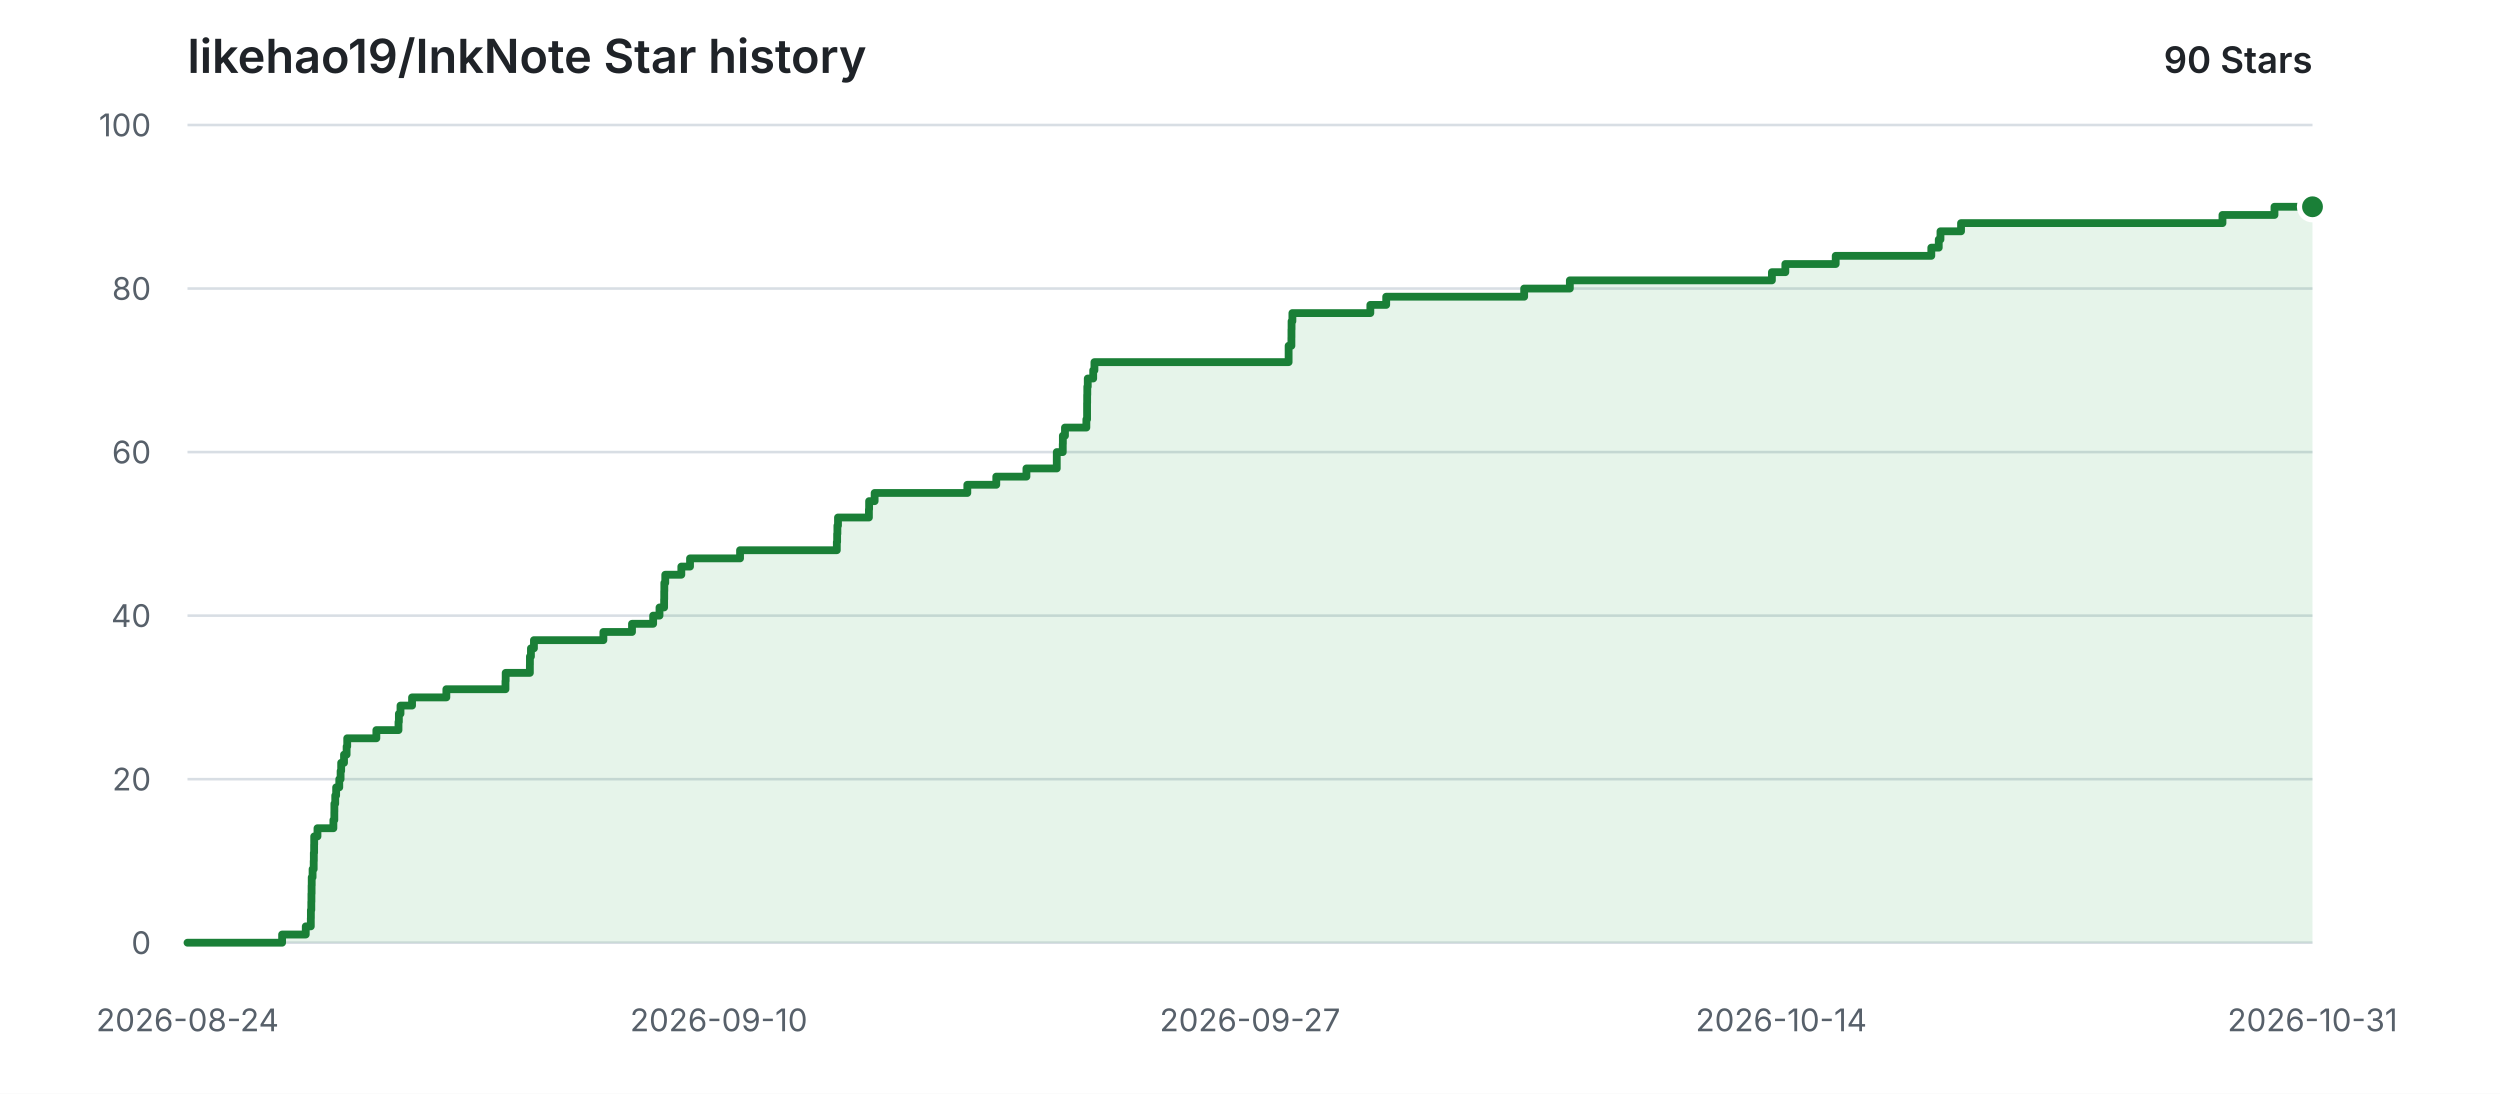
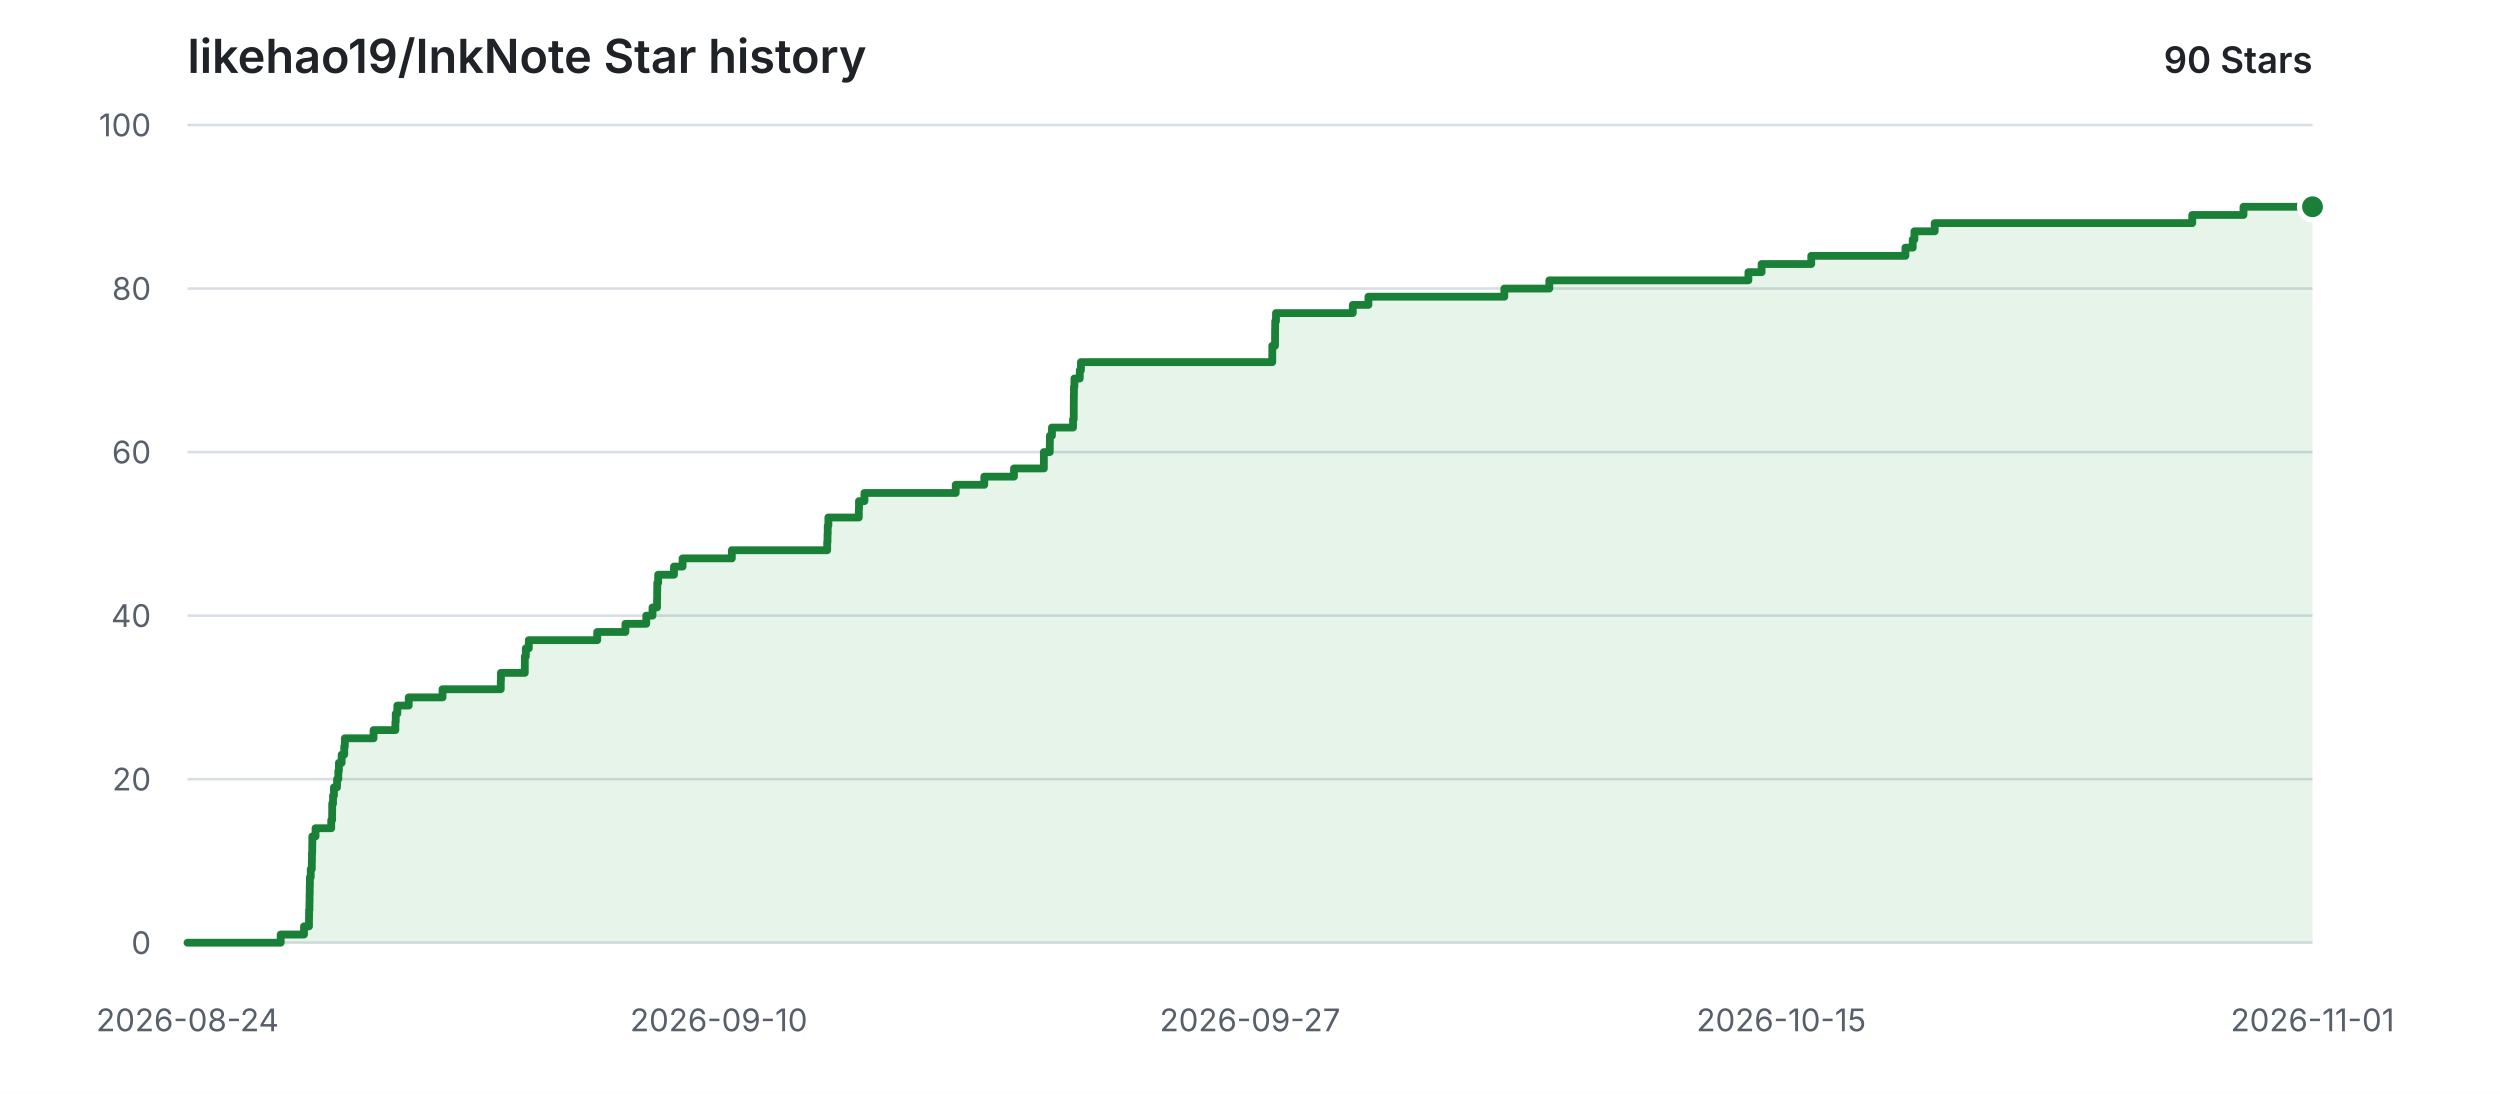
<svg xmlns="http://www.w3.org/2000/svg" width="960" height="420" viewBox="0 0 960 420" role="img" aria-labelledby="title description">
  <style>
    .background { fill: #ffffff; }
    .grid { stroke: #d8dee4; stroke-width: 1; }
    .label { fill: #57606a; font: 12px -apple-system, BlinkMacSystemFont, "Segoe UI", sans-serif; }
    .heading { fill: #1f2328; font: 600 18px -apple-system, BlinkMacSystemFont, "Segoe UI", sans-serif; }
    .count { fill: #1f2328; font: 600 14px -apple-system, BlinkMacSystemFont, "Segoe UI", sans-serif; }
    .area { fill: #2da44e; opacity: 0.12; }
    .line { fill: none; stroke: #1a7f37; stroke-width: 3; stroke-linecap: round; stroke-linejoin: round; }
    .point { fill: #1a7f37; stroke: #ffffff; stroke-width: 2; }
    @media (prefers-color-scheme: dark) {
      .background { fill: #0d1117; }
      .grid { stroke: #30363d; }
      .label { fill: #8b949e; }
      .heading, .count { fill: #e6edf3; }
      .area { fill: #3fb950; opacity: 0.14; }
      .line { stroke: #3fb950; }
      .point { fill: #3fb950; stroke: #0d1117; }
    }
  </style>
  <rect class="background" width="960" height="420" />
  <text class="heading" x="72" y="28">likehao19/InkNote Star history</text>
  <text class="count" x="888" y="28" text-anchor="end">90 Stars</text>
  <line class="grid" x1="72" y1="362.00" x2="888" y2="362.00" />
  <text class="label" x="58" y="362.00" text-anchor="end" dominant-baseline="middle">0</text>
  <line class="grid" x1="72" y1="299.20" x2="888" y2="299.20" />
  <text class="label" x="58" y="299.20" text-anchor="end" dominant-baseline="middle">20</text>
  <line class="grid" x1="72" y1="236.40" x2="888" y2="236.40" />
  <text class="label" x="58" y="236.40" text-anchor="end" dominant-baseline="middle">40</text>
  <line class="grid" x1="72" y1="173.60" x2="888" y2="173.60" />
  <text class="label" x="58" y="173.60" text-anchor="end" dominant-baseline="middle">60</text>
  <line class="grid" x1="72" y1="110.80" x2="888" y2="110.80" />
  <text class="label" x="58" y="110.80" text-anchor="end" dominant-baseline="middle">80</text>
  <line class="grid" x1="72" y1="48.00" x2="888" y2="48.00" />
  <text class="label" x="58" y="48.00" text-anchor="end" dominant-baseline="middle">100</text>
  <text class="label" x="72.00" y="396" text-anchor="middle">2026-08-24</text>
  <text class="label" x="276.00" y="396" text-anchor="middle">2026-09-10</text>
  <text class="label" x="480.00" y="396" text-anchor="middle">2026-09-27</text>
-   <text class="label" x="684.00" y="396" text-anchor="middle">2026-10-14</text>
-   <text class="label" x="888.00" y="396" text-anchor="middle">2026-10-31</text>
-   <path class="area" d="M 72.00 362.00 H 108.33 V 358.86 H 117.41 V 355.72 H 119.35 V 352.58 H 119.38 V 349.44 H 119.54 V 346.30 H 119.59 V 343.16 H 119.65 V 340.02 H 119.70 V 336.88 H 120.03 V 333.74 H 120.46 V 330.60 H 120.51 V 327.46 H 120.62 V 324.32 H 120.65 V 321.18 H 121.91 V 318.04 H 128.02 V 314.90 H 128.38 V 311.76 H 128.40 V 308.62 H 128.73 V 305.48 H 129.08 V 302.34 H 130.28 V 299.20 H 130.79 V 296.06 H 131.01 V 292.92 H 132.10 V 289.78 H 133.10 V 286.64 H 133.33 V 283.50 H 144.52 V 280.36 H 153.02 V 277.22 H 153.17 V 274.08 H 153.79 V 270.94 H 158.23 V 267.80 H 171.40 V 264.66 H 194.10 V 261.52 H 194.18 V 258.38 H 203.47 V 255.24 H 203.49 V 252.10 H 203.88 V 248.96 H 205.03 V 245.82 H 231.70 V 242.68 H 242.69 V 239.54 H 250.81 V 236.40 H 253.25 V 233.26 H 255.02 V 230.12 H 255.06 V 226.98 H 255.10 V 223.84 H 255.46 V 220.70 H 261.63 V 217.56 H 264.97 V 214.42 H 284.18 V 211.28 H 321.34 V 208.14 H 321.46 V 205.00 H 321.56 V 201.86 H 321.79 V 198.72 H 333.66 V 195.58 H 333.74 V 192.44 H 335.86 V 189.30 H 371.45 V 186.16 H 382.57 V 183.02 H 394.15 V 179.88 H 405.80 V 176.74 H 405.80 V 173.60 H 408.10 V 170.46 H 408.14 V 167.32 H 408.95 V 164.18 H 417.16 V 161.04 H 417.44 V 157.90 H 417.44 V 154.76 H 417.47 V 151.62 H 417.52 V 148.48 H 417.70 V 145.34 H 419.79 V 142.20 H 420.26 V 139.06 H 494.83 V 135.92 H 494.83 V 132.78 H 495.90 V 129.64 H 495.92 V 126.50 H 495.96 V 123.36 H 496.28 V 120.22 H 526.21 V 117.08 H 532.30 V 113.94 H 585.28 V 110.80 H 602.82 V 107.66 H 680.41 V 104.52 H 685.57 V 101.38 H 704.91 V 98.24 H 741.62 V 95.10 H 744.48 V 91.96 H 745.14 V 88.82 H 753.04 V 85.68 H 853.43 V 82.54 H 873.40 V 79.40 H 888.00 V 362.00 H 72.00 Z" />
-   <path class="line" d="M 72.00 362.00 H 108.33 V 358.86 H 117.41 V 355.72 H 119.35 V 352.58 H 119.38 V 349.44 H 119.54 V 346.30 H 119.59 V 343.16 H 119.65 V 340.02 H 119.70 V 336.88 H 120.03 V 333.74 H 120.46 V 330.60 H 120.51 V 327.46 H 120.62 V 324.32 H 120.65 V 321.18 H 121.91 V 318.04 H 128.02 V 314.90 H 128.38 V 311.76 H 128.40 V 308.62 H 128.73 V 305.48 H 129.08 V 302.34 H 130.28 V 299.20 H 130.79 V 296.06 H 131.01 V 292.92 H 132.10 V 289.78 H 133.10 V 286.64 H 133.33 V 283.50 H 144.52 V 280.36 H 153.02 V 277.22 H 153.17 V 274.08 H 153.79 V 270.94 H 158.23 V 267.80 H 171.40 V 264.66 H 194.10 V 261.52 H 194.18 V 258.38 H 203.47 V 255.24 H 203.49 V 252.10 H 203.88 V 248.96 H 205.03 V 245.82 H 231.70 V 242.68 H 242.69 V 239.54 H 250.81 V 236.40 H 253.25 V 233.26 H 255.02 V 230.12 H 255.06 V 226.98 H 255.10 V 223.84 H 255.46 V 220.70 H 261.63 V 217.56 H 264.97 V 214.42 H 284.18 V 211.28 H 321.34 V 208.14 H 321.46 V 205.00 H 321.56 V 201.86 H 321.79 V 198.72 H 333.66 V 195.58 H 333.74 V 192.44 H 335.86 V 189.30 H 371.45 V 186.16 H 382.57 V 183.02 H 394.15 V 179.88 H 405.80 V 176.74 H 405.80 V 173.60 H 408.10 V 170.46 H 408.14 V 167.32 H 408.95 V 164.18 H 417.16 V 161.04 H 417.44 V 157.90 H 417.44 V 154.76 H 417.47 V 151.62 H 417.52 V 148.48 H 417.70 V 145.34 H 419.79 V 142.20 H 420.26 V 139.06 H 494.83 V 135.92 H 494.83 V 132.78 H 495.90 V 129.64 H 495.92 V 126.50 H 495.96 V 123.36 H 496.28 V 120.22 H 526.21 V 117.08 H 532.30 V 113.94 H 585.28 V 110.80 H 602.82 V 107.66 H 680.41 V 104.52 H 685.57 V 101.38 H 704.91 V 98.24 H 741.62 V 95.10 H 744.48 V 91.96 H 745.14 V 88.82 H 753.04 V 85.68 H 853.43 V 82.54 H 873.40 V 79.40 H 888.00" />
+   <text class="label" x="684.00" y="396" text-anchor="middle">2026-10-15</text>
+   <text class="label" x="888.00" y="396" text-anchor="middle">2026-11-01</text>
+   <path class="area" d="M 72.00 362.00 H 107.79 V 358.86 H 116.74 V 355.72 H 118.65 V 352.58 H 118.68 V 349.44 H 118.83 V 346.30 H 118.88 V 343.16 H 118.94 V 340.02 H 119.00 V 336.88 H 119.32 V 333.74 H 119.74 V 330.60 H 119.79 V 327.46 H 119.89 V 324.32 H 119.93 V 321.18 H 121.17 V 318.04 H 127.19 V 314.90 H 127.54 V 311.76 H 127.56 V 308.62 H 127.89 V 305.48 H 128.24 V 302.34 H 129.42 V 299.20 H 129.91 V 296.06 H 130.14 V 292.92 H 131.20 V 289.78 H 132.19 V 286.64 H 132.42 V 283.50 H 143.44 V 280.36 H 151.82 V 277.22 H 151.96 V 274.08 H 152.57 V 270.94 H 156.95 V 267.80 H 169.93 V 264.66 H 192.29 V 261.52 H 192.36 V 258.38 H 201.52 V 255.24 H 201.53 V 252.10 H 201.92 V 248.96 H 203.06 V 245.82 H 229.33 V 242.68 H 240.16 V 239.54 H 248.16 V 236.40 H 250.56 V 233.26 H 252.30 V 230.12 H 252.35 V 226.98 H 252.39 V 223.84 H 252.73 V 220.70 H 258.81 V 217.56 H 262.11 V 214.42 H 281.03 V 211.28 H 317.64 V 208.14 H 317.76 V 205.00 H 317.85 V 201.86 H 318.09 V 198.72 H 329.78 V 195.58 H 329.85 V 192.44 H 331.94 V 189.30 H 367.00 V 186.16 H 377.96 V 183.02 H 389.37 V 179.88 H 400.84 V 176.74 H 400.84 V 173.60 H 403.11 V 170.46 H 403.15 V 167.32 H 403.95 V 164.18 H 412.04 V 161.04 H 412.31 V 157.90 H 412.32 V 154.76 H 412.34 V 151.62 H 412.39 V 148.48 H 412.57 V 145.34 H 414.63 V 142.20 H 415.08 V 139.06 H 488.55 V 135.92 H 488.56 V 132.78 H 489.61 V 129.64 H 489.63 V 126.50 H 489.67 V 123.36 H 489.98 V 120.22 H 519.47 V 117.08 H 525.47 V 113.94 H 577.66 V 110.80 H 594.94 V 107.66 H 671.38 V 104.52 H 676.46 V 101.38 H 695.52 V 98.24 H 731.68 V 95.10 H 734.49 V 91.96 H 735.14 V 88.82 H 742.92 V 85.68 H 841.83 V 82.54 H 861.50 V 79.40 H 888.00 V 362.00 H 72.00 Z" />
+   <path class="line" d="M 72.00 362.00 H 107.79 V 358.86 H 116.74 V 355.72 H 118.65 V 352.58 H 118.68 V 349.44 H 118.83 V 346.30 H 118.88 V 343.16 H 118.94 V 340.02 H 119.00 V 336.88 H 119.32 V 333.74 H 119.74 V 330.60 H 119.79 V 327.46 H 119.89 V 324.32 H 119.93 V 321.18 H 121.17 V 318.04 H 127.19 V 314.90 H 127.54 V 311.76 H 127.56 V 308.62 H 127.89 V 305.48 H 128.24 V 302.34 H 129.42 V 299.20 H 129.91 V 296.06 H 130.14 V 292.92 H 131.20 V 289.78 H 132.19 V 286.64 H 132.42 V 283.50 H 143.44 V 280.36 H 151.82 V 277.22 H 151.96 V 274.08 H 152.57 V 270.94 H 156.95 V 267.80 H 169.93 V 264.66 H 192.29 V 261.52 H 192.36 V 258.38 H 201.52 V 255.24 H 201.53 V 252.10 H 201.92 V 248.96 H 203.06 V 245.82 H 229.33 V 242.68 H 240.16 V 239.54 H 248.16 V 236.40 H 250.56 V 233.26 H 252.30 V 230.12 H 252.35 V 226.98 H 252.39 V 223.84 H 252.73 V 220.70 H 258.81 V 217.56 H 262.11 V 214.42 H 281.03 V 211.28 H 317.64 V 208.14 H 317.76 V 205.00 H 317.85 V 201.86 H 318.09 V 198.72 H 329.78 V 195.58 H 329.85 V 192.44 H 331.94 V 189.30 H 367.00 V 186.16 H 377.96 V 183.02 H 389.37 V 179.88 H 400.84 V 176.74 H 400.84 V 173.60 H 403.11 V 170.46 H 403.15 V 167.32 H 403.95 V 164.18 H 412.04 V 161.04 H 412.31 V 157.90 H 412.32 V 154.76 H 412.34 V 151.62 H 412.39 V 148.48 H 412.57 V 145.34 H 414.63 V 142.20 H 415.08 V 139.06 H 488.55 V 135.92 H 488.56 V 132.78 H 489.61 V 129.64 H 489.63 V 126.50 H 489.67 V 123.36 H 489.98 V 120.22 H 519.47 V 117.08 H 525.47 V 113.94 H 577.66 V 110.80 H 594.94 V 107.66 H 671.38 V 104.52 H 676.46 V 101.38 H 695.52 V 98.24 H 731.68 V 95.10 H 734.49 V 91.96 H 735.14 V 88.82 H 742.92 V 85.68 H 841.83 V 82.54 H 861.50 V 79.40 H 888.00" />
  <circle class="point" cx="888.00" cy="79.40" r="5" />
</svg>
